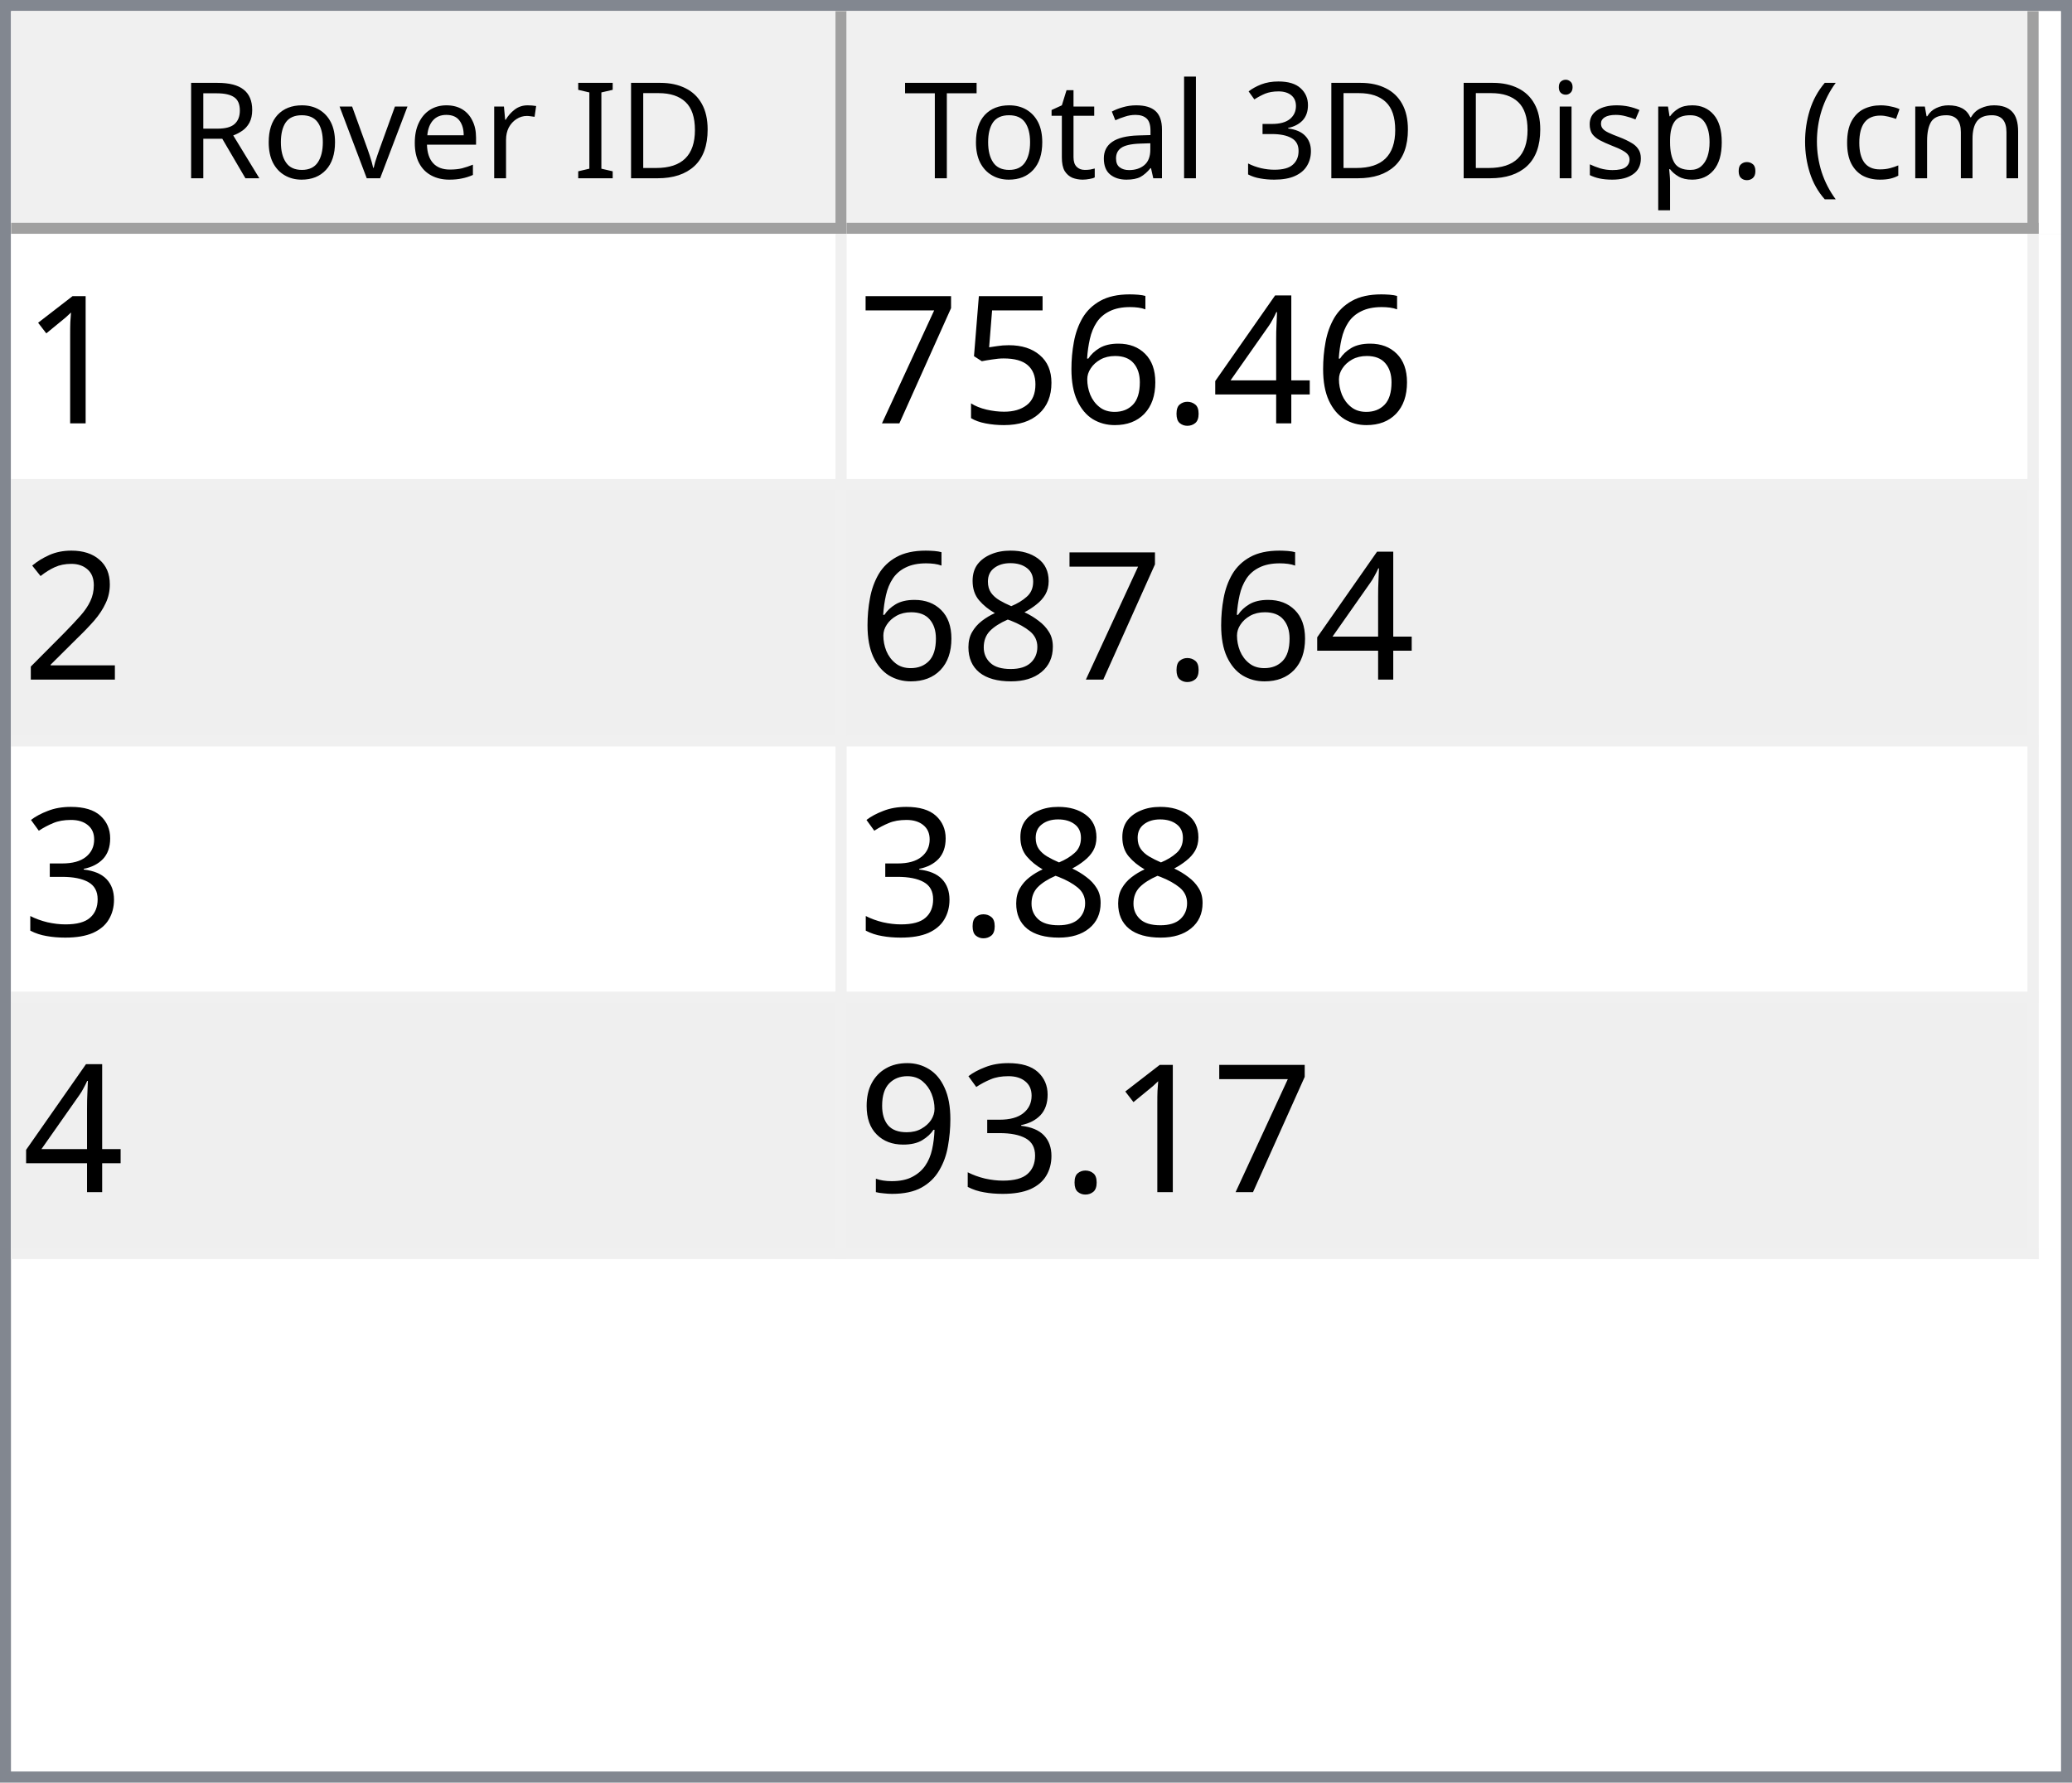
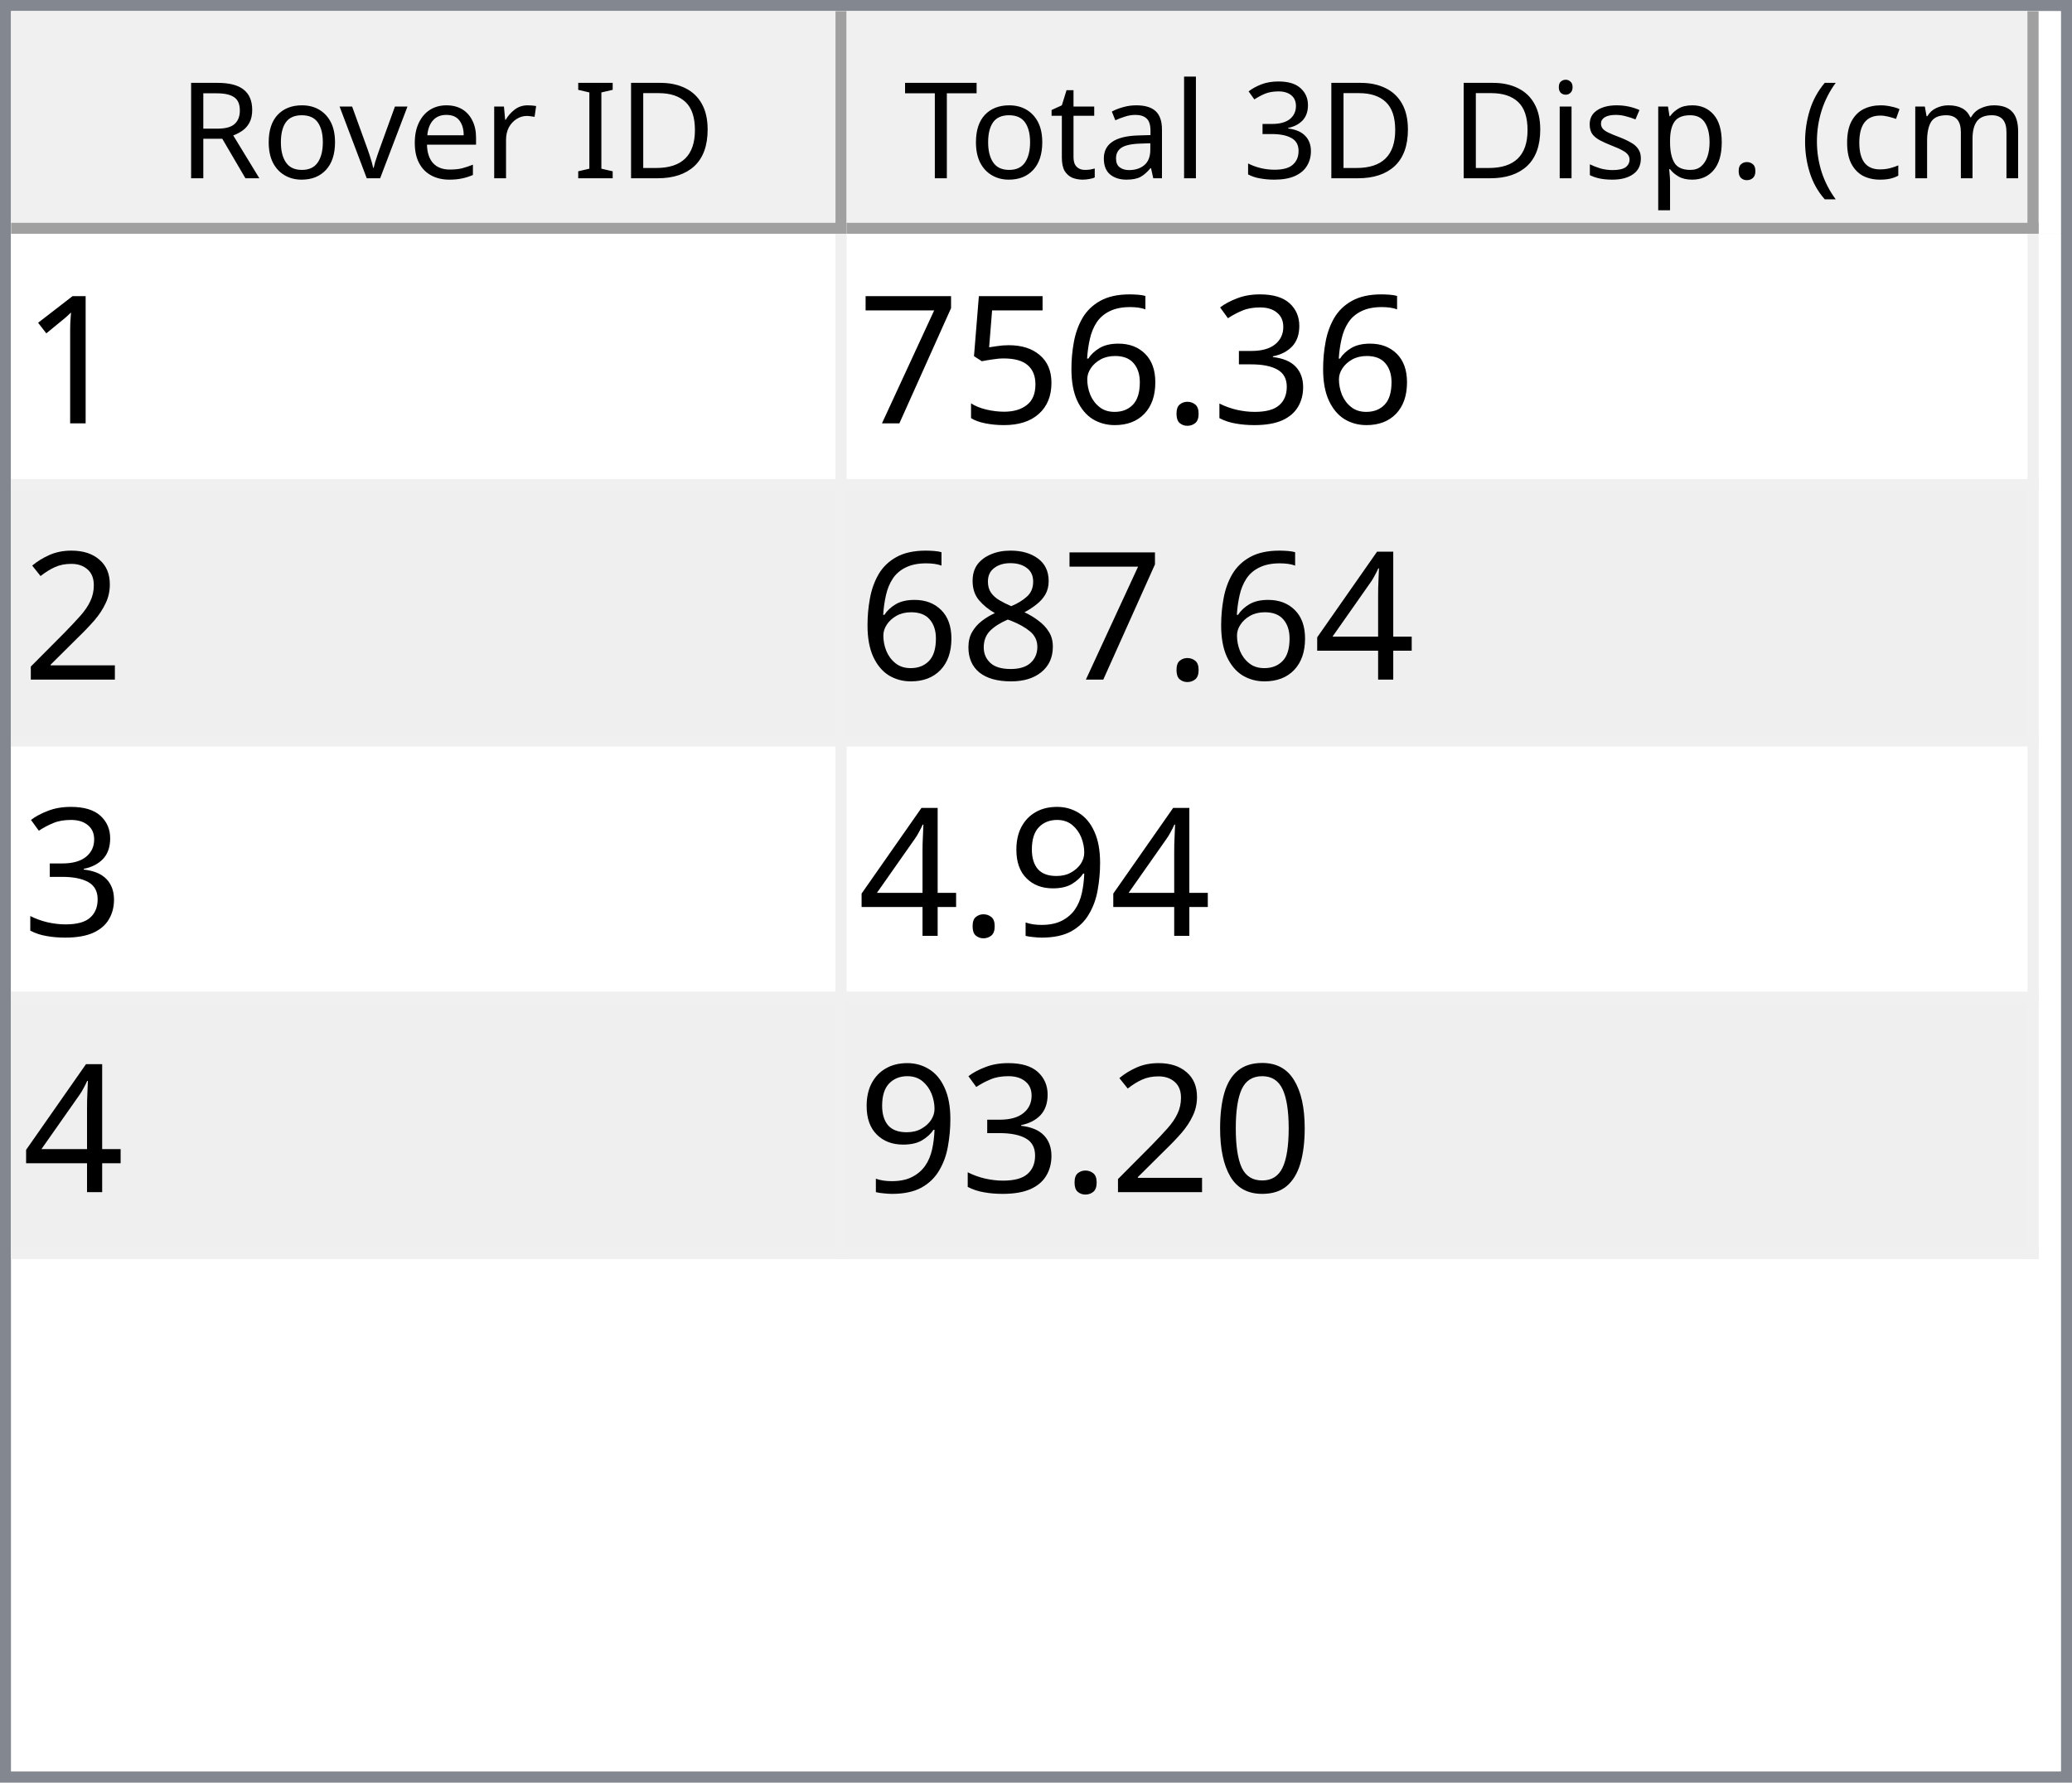
<svg xmlns="http://www.w3.org/2000/svg" style="fill-opacity:1; color-rendering:auto; color-interpolation:auto; text-rendering:auto; stroke:black; stroke-linecap:square; stroke-miterlimit:10; shape-rendering:auto; stroke-opacity:1; fill:black; stroke-dasharray:none; font-weight:normal; stroke-width:1; font-family:'Dialog'; font-style:normal; stroke-linejoin:miter; font-size:12px; stroke-dashoffset:0; image-rendering:auto;" width="186" height="160">
  <defs id="genericDefs" />
  <g>
    <defs id="defs1">
      <clipPath clipPathUnits="userSpaceOnUse" id="clipPath1">
        <path d="M0 0 L186 0 L186 160 L0 160 L0 0 Z" />
      </clipPath>
      <clipPath clipPathUnits="userSpaceOnUse" id="clipPath2">
        <path d="M0 0 L0 160 L186 160 L186 0 Z" />
      </clipPath>
      <clipPath clipPathUnits="userSpaceOnUse" id="clipPath3">
        <path d="M0 0 L0 20 L184 20 L184 0 Z" />
      </clipPath>
      <clipPath clipPathUnits="userSpaceOnUse" id="clipPath4">
        <path d="M0 0 L0 20 L75 20 L75 0 Z" />
      </clipPath>
      <clipPath clipPathUnits="userSpaceOnUse" id="clipPath5">
        <path d="M1 1 L1 19 L74 19 L74 1 Z" />
      </clipPath>
      <clipPath clipPathUnits="userSpaceOnUse" id="clipPath6">
        <path d="M0 0 L0 18 L73 18 L73 0 Z" />
      </clipPath>
      <clipPath clipPathUnits="userSpaceOnUse" id="clipPath7">
        <path d="M-0.5 -0.5 L-0.5 19.5 L74.5 19.5 L74.5 -0.5 Z" />
      </clipPath>
      <clipPath clipPathUnits="userSpaceOnUse" id="clipPath8">
        <path d="M0 0 L0 20 L107 20 L107 0 Z" />
      </clipPath>
      <clipPath clipPathUnits="userSpaceOnUse" id="clipPath9">
        <path d="M1 1 L1 19 L106 19 L106 1 Z" />
      </clipPath>
      <clipPath clipPathUnits="userSpaceOnUse" id="clipPath10">
        <path d="M0 0 L0 18 L105 18 L105 0 Z" />
      </clipPath>
      <clipPath clipPathUnits="userSpaceOnUse" id="clipPath11">
        <path d="M-0.5 -0.5 L-0.5 19.5 L106.5 19.5 L106.5 -0.5 Z" />
      </clipPath>
      <clipPath clipPathUnits="userSpaceOnUse" id="clipPath12">
        <path d="M0 0 L0 138 L184 138 L184 0 Z" />
      </clipPath>
      <clipPath clipPathUnits="userSpaceOnUse" id="clipPath13">
        <path d="M0 0 L0 92 L182 92 L182 0 Z" />
      </clipPath>
      <clipPath clipPathUnits="userSpaceOnUse" id="clipPath14">
        <path d="M-0.5 -0.5 L-0.5 91.5 L181.5 91.5 L181.5 -0.5 Z" />
      </clipPath>
      <clipPath clipPathUnits="userSpaceOnUse" id="clipPath15">
        <path d="M0 0 L0 22 L74 22 L74 0 Z" />
      </clipPath>
      <clipPath clipPathUnits="userSpaceOnUse" id="clipPath16">
        <path d="M0 0 L0 22 L106 22 L106 0 Z" />
      </clipPath>
      <font horiz-adv-x="64.551" id="font1">
        <font-face ascent="107.91" descent="25.098" units-per-em="100" style="font-style:normal; font-family:Segoe UI; font-weight:normal;" />
        <missing-glyph horiz-adv-x="64.551" d="M8.109 0 L8.109 68.266 L56.453 68.266 L56.453 0 L8.109 0 ZM15.328 7.234 L49.219 7.234 L49.219 61.031 L15.328 61.031 L15.328 7.234 Z" />
        <glyph unicode="D" horiz-adv-x="70.117" d="M9.188 0 L9.188 70.016 L28.516 70.016 Q65.531 70.016 65.531 35.891 Q65.531 19.672 55.25 9.836 Q44.969 0 27.734 0 L9.188 0 ZM17.391 62.594 L17.391 7.422 L27.828 7.422 Q41.609 7.422 49.273 14.797 Q56.938 22.172 56.938 35.688 Q56.938 62.594 28.328 62.594 L17.391 62.594 Z" />
        <glyph unicode="I" horiz-adv-x="26.611" d="M17.391 0 L9.188 0 L9.188 70.016 L17.391 70.016 L17.391 0 Z" />
        <glyph unicode=" " horiz-adv-x="27.393" d="" />
        <glyph unicode="r" horiz-adv-x="34.766" d="M34.188 41.891 Q32.078 43.5 28.125 43.5 Q23 43.5 19.555 38.672 Q16.109 33.844 16.109 25.484 L16.109 0 L8.109 0 L8.109 50 L16.109 50 L16.109 39.703 L16.312 39.703 Q18.016 44.969 21.531 47.922 Q25.047 50.875 29.391 50.875 Q32.516 50.875 34.188 50.203 L34.188 41.891 Z" />
        <glyph unicode="e" horiz-adv-x="52.295" d="M48.297 23 L12.984 23 Q13.188 14.656 17.484 10.109 Q21.781 5.562 29.297 5.562 Q37.75 5.562 44.828 11.141 L44.828 3.609 Q38.234 -1.172 27.391 -1.172 Q16.797 -1.172 10.742 5.641 Q4.688 12.453 4.688 24.812 Q4.688 36.469 11.305 43.82 Q17.922 51.172 27.734 51.172 Q37.547 51.172 42.922 44.828 Q48.297 38.484 48.297 27.203 L48.297 23 ZM40.094 29.781 Q40.047 36.719 36.75 40.578 Q33.453 44.438 27.594 44.438 Q21.922 44.438 17.969 40.383 Q14.016 36.328 13.094 29.781 L40.094 29.781 Z" />
        <glyph unicode="v" horiz-adv-x="47.9" d="M47.406 50 L27.484 0 L19.625 0 L0.688 50 L9.469 50 L22.172 13.672 Q23.578 9.672 23.922 6.688 L24.125 6.688 Q24.609 10.453 25.688 13.484 L38.969 50 L47.406 50 Z" />
        <glyph unicode="o" horiz-adv-x="58.594" d="M29 -1.172 Q17.922 -1.172 11.305 5.836 Q4.688 12.844 4.688 24.422 Q4.688 37.016 11.57 44.094 Q18.453 51.172 30.172 51.172 Q41.359 51.172 47.633 44.289 Q53.906 37.406 53.906 25.203 Q53.906 13.234 47.141 6.031 Q40.375 -1.172 29 -1.172 ZM29.594 44.438 Q21.875 44.438 17.383 39.188 Q12.891 33.938 12.891 24.703 Q12.891 15.828 17.43 10.695 Q21.969 5.562 29.594 5.562 Q37.359 5.562 41.531 10.594 Q45.703 15.625 45.703 24.906 Q45.703 34.281 41.531 39.359 Q37.359 44.438 29.594 44.438 Z" />
        <glyph unicode="R" horiz-adv-x="59.814" d="M59.375 0 L49.609 0 L37.891 19.625 Q36.281 22.359 34.766 24.289 Q33.25 26.219 31.664 27.438 Q30.078 28.656 28.25 29.219 Q26.422 29.781 24.125 29.781 L17.391 29.781 L17.391 0 L9.188 0 L9.188 70.016 L30.078 70.016 Q34.672 70.016 38.555 68.867 Q42.438 67.719 45.289 65.375 Q48.141 63.031 49.758 59.547 Q51.375 56.062 51.375 51.375 Q51.375 47.703 50.273 44.656 Q49.172 41.609 47.148 39.211 Q45.125 36.812 42.266 35.133 Q39.406 33.453 35.844 32.516 L35.844 32.328 Q37.594 31.547 38.891 30.547 Q40.188 29.547 41.359 28.18 Q42.531 26.812 43.68 25.078 Q44.828 23.344 46.234 21.047 L59.375 0 ZM17.391 62.594 L17.391 37.203 L28.516 37.203 Q31.594 37.203 34.203 38.133 Q36.812 39.062 38.719 40.797 Q40.625 42.531 41.703 45.047 Q42.781 47.562 42.781 50.688 Q42.781 56.297 39.141 59.445 Q35.5 62.594 28.609 62.594 L17.391 62.594 Z" />
        <glyph unicode=")" horiz-adv-x="30.176" d="M8.297 -15.922 L1.172 -15.922 Q16.406 2.344 16.406 26.812 Q16.406 51.469 1.078 70.016 L8.297 70.016 Q23.531 52.156 23.531 26.703 Q23.531 1.375 8.297 -15.922 Z" />
        <glyph unicode="m" horiz-adv-x="86.133" d="M79.109 0 L71.094 0 L71.094 28.719 Q71.094 37.016 68.531 40.727 Q65.969 44.438 59.906 44.438 Q54.781 44.438 51.195 39.75 Q47.609 35.062 47.609 28.516 L47.609 0 L39.594 0 L39.594 29.688 Q39.594 44.438 28.219 44.438 Q22.953 44.438 19.531 40.016 Q16.109 35.594 16.109 28.516 L16.109 0 L8.109 0 L8.109 50 L16.109 50 L16.109 42.094 L16.312 42.094 Q21.625 51.172 31.844 51.172 Q36.969 51.172 40.773 48.312 Q44.578 45.453 46 40.828 Q51.562 51.172 62.594 51.172 Q79.109 51.172 79.109 30.812 L79.109 0 Z" />
        <glyph unicode="c" horiz-adv-x="46.191" d="M42.188 2.297 Q36.422 -1.172 28.516 -1.172 Q17.828 -1.172 11.258 5.789 Q4.688 12.75 4.688 23.828 Q4.688 36.188 11.766 43.68 Q18.844 51.172 30.672 51.172 Q37.25 51.172 42.281 48.734 L42.281 40.531 Q36.719 44.438 30.375 44.438 Q22.703 44.438 17.797 38.945 Q12.891 33.453 12.891 24.516 Q12.891 15.719 17.508 10.641 Q22.125 5.562 29.891 5.562 Q36.422 5.562 42.188 9.906 L42.188 2.297 Z" />
        <glyph unicode="(" horiz-adv-x="30.176" d="M29.109 -15.922 L21.969 -15.922 Q6.844 1.375 6.844 26.703 Q6.844 52.156 21.969 70.016 L29.203 70.016 Q13.875 51.469 13.875 26.812 Q13.875 2.344 29.109 -15.922 Z" />
        <glyph unicode="." horiz-adv-x="21.68" d="M10.891 -1.078 Q8.641 -1.078 7.055 0.539 Q5.469 2.156 5.469 4.391 Q5.469 6.641 7.055 8.273 Q8.641 9.906 10.891 9.906 Q13.188 9.906 14.797 8.273 Q16.406 6.641 16.406 4.391 Q16.406 2.156 14.797 0.539 Q13.188 -1.078 10.891 -1.078 Z" />
        <glyph unicode="p" horiz-adv-x="58.789" d="M16.312 7.234 L16.109 7.234 L16.109 -23 L8.109 -23 L8.109 50 L16.109 50 L16.109 41.219 L16.312 41.219 Q22.219 51.172 33.594 51.172 Q43.266 51.172 48.688 44.461 Q54.109 37.75 54.109 26.469 Q54.109 13.922 48 6.375 Q41.891 -1.172 31.297 -1.172 Q21.578 -1.172 16.312 7.234 ZM16.109 27.391 L16.109 20.406 Q16.109 14.203 20.141 9.883 Q24.172 5.562 30.375 5.562 Q37.641 5.562 41.773 11.133 Q45.906 16.703 45.906 26.609 Q45.906 34.969 42.047 39.703 Q38.188 44.438 31.594 44.438 Q24.609 44.438 20.359 39.578 Q16.109 34.719 16.109 27.391 Z" />
        <glyph unicode="s" horiz-adv-x="42.432" d="M5.078 1.812 L5.078 10.406 Q11.625 5.562 19.484 5.562 Q30.031 5.562 30.031 12.594 Q30.031 14.594 29.125 15.992 Q28.219 17.391 26.68 18.461 Q25.141 19.531 23.07 20.383 Q21 21.234 18.609 22.172 Q15.281 23.484 12.766 24.828 Q10.25 26.172 8.57 27.859 Q6.891 29.547 6.031 31.695 Q5.172 33.844 5.172 36.719 Q5.172 40.234 6.789 42.945 Q8.406 45.656 11.086 47.484 Q13.766 49.312 17.211 50.242 Q20.656 51.172 24.312 51.172 Q30.812 51.172 35.938 48.922 L35.938 40.828 Q30.422 44.438 23.25 44.438 Q21 44.438 19.195 43.922 Q17.391 43.406 16.094 42.477 Q14.797 41.547 14.086 40.258 Q13.375 38.969 13.375 37.406 Q13.375 35.453 14.086 34.133 Q14.797 32.812 16.164 31.789 Q17.531 30.766 19.484 29.938 Q21.438 29.109 23.922 28.125 Q27.25 26.859 29.883 25.516 Q32.516 24.172 34.375 22.484 Q36.234 20.797 37.234 18.602 Q38.234 16.406 38.234 13.375 Q38.234 9.672 36.602 6.938 Q34.969 4.203 32.234 2.398 Q29.5 0.594 25.93 -0.289 Q22.359 -1.172 18.453 -1.172 Q10.75 -1.172 5.078 1.812 Z" />
        <glyph unicode="i" horiz-adv-x="24.219" d="M12.203 62.703 Q10.062 62.703 8.547 64.164 Q7.031 65.625 7.031 67.875 Q7.031 70.125 8.547 71.609 Q10.062 73.094 12.203 73.094 Q14.406 73.094 15.945 71.609 Q17.484 70.125 17.484 67.875 Q17.484 65.719 15.945 64.211 Q14.406 62.703 12.203 62.703 ZM16.109 0 L8.109 0 L8.109 50 L16.109 50 L16.109 0 Z" />
        <glyph unicode="3" horiz-adv-x="53.906" d="M46.531 19.828 Q46.531 15.094 44.75 11.211 Q42.969 7.328 39.719 4.57 Q36.469 1.812 31.93 0.297 Q27.391 -1.219 21.922 -1.219 Q11.922 -1.219 6 2.594 L6 11.188 Q13.094 5.609 22.219 5.609 Q25.875 5.609 28.828 6.539 Q31.781 7.469 33.906 9.227 Q36.031 10.984 37.18 13.477 Q38.328 15.969 38.328 19.094 Q38.328 32.812 18.797 32.812 L12.984 32.812 L12.984 39.594 L18.5 39.594 Q35.797 39.594 35.797 52.484 Q35.797 64.406 22.609 64.406 Q15.188 64.406 8.688 59.422 L8.688 67.188 Q15.375 71.188 24.609 71.188 Q29 71.188 32.57 69.969 Q36.141 68.75 38.68 66.555 Q41.219 64.359 42.609 61.281 Q44 58.203 44 54.5 Q44 40.672 30.031 36.719 L30.031 36.531 Q33.594 36.141 36.625 34.797 Q39.656 33.453 41.852 31.305 Q44.047 29.156 45.289 26.25 Q46.531 23.344 46.531 19.828 Z" />
        <glyph unicode="l" horiz-adv-x="24.219" d="M16.109 0 L8.109 0 L8.109 74.031 L16.109 74.031 L16.109 0 Z" />
        <glyph unicode="a" horiz-adv-x="50.879" d="M43.891 0 L35.891 0 L35.891 7.812 L35.688 7.812 Q30.469 -1.172 20.312 -1.172 Q12.844 -1.172 8.617 2.781 Q4.391 6.734 4.391 13.281 Q4.391 27.297 20.906 29.594 L35.891 31.688 Q35.891 44.438 25.594 44.438 Q16.547 44.438 9.281 38.281 L9.281 46.484 Q16.656 51.172 26.266 51.172 Q43.891 51.172 43.891 32.516 L43.891 0 ZM35.891 25.297 L23.828 23.641 Q18.266 22.859 15.43 20.875 Q12.594 18.891 12.594 13.875 Q12.594 10.203 15.211 7.883 Q17.828 5.562 22.172 5.562 Q28.125 5.562 32.008 9.742 Q35.891 13.922 35.891 20.312 L35.891 25.297 Z" />
        <glyph unicode="t" horiz-adv-x="33.887" d="M31.297 0.484 Q28.469 -1.078 23.828 -1.078 Q10.688 -1.078 10.688 13.578 L10.688 43.172 L2.094 43.172 L2.094 50 L10.688 50 L10.688 62.203 L18.703 64.797 L18.703 50 L31.297 50 L31.297 43.172 L18.703 43.172 L18.703 14.984 Q18.703 9.969 20.414 7.82 Q22.125 5.672 26.078 5.672 Q29.109 5.672 31.297 7.328 L31.297 0.484 Z" />
        <glyph unicode="T" horiz-adv-x="52.393" d="M50.594 62.594 L30.375 62.594 L30.375 0 L22.172 0 L22.172 62.594 L2 62.594 L2 70.016 L50.594 70.016 L50.594 62.594 Z" />
      </font>
      <font horiz-adv-x="75.0" id="font2">
        <font-face ascent="100.537" descent="21.973" units-per-em="100" style="font-style:normal; font-family:sans-serif; font-weight:normal;" />
        <missing-glyph horiz-adv-x="75.0" d="M12.5 0 L12.5 62.5 L62.5 62.5 L62.5 0 L12.5 0 ZM14.062 1.562 L60.938 1.562 L60.938 60.938 L14.062 60.938 L14.062 1.562 Z" />
        <glyph unicode="1" horiz-adv-x="55.615" d="M37.25 0 L28.469 0 L28.469 56 Q25.297 52.984 20.141 49.953 Q14.984 46.922 10.891 45.406 L10.891 53.906 Q18.266 57.375 23.781 62.305 Q29.297 67.234 31.594 71.875 L37.25 71.875 L37.25 0 Z" />
-         <glyph unicode="4" horiz-adv-x="55.615" d="M32.328 0 L32.328 17.141 L1.266 17.141 L1.266 25.203 L33.938 71.578 L41.109 71.578 L41.109 25.203 L50.781 25.203 L50.781 17.141 L41.109 17.141 L41.109 0 L32.328 0 ZM32.328 25.203 L32.328 57.469 L9.906 25.203 L32.328 25.203 Z" />
+         <glyph unicode="3" horiz-adv-x="55.615" d="M4.203 18.891 L12.984 20.062 Q14.5 12.594 18.141 9.297 Q21.781 6 27 6 Q33.203 6 37.477 10.297 Q41.75 14.594 41.75 20.953 Q41.75 27 37.797 30.93 Q33.844 34.859 27.734 34.859 Q25.25 34.859 21.531 33.891 L22.516 41.609 Q23.391 41.5 23.922 41.5 Q29.547 41.5 34.039 44.43 Q38.531 47.359 38.531 53.469 Q38.531 58.297 35.258 61.477 Q31.984 64.656 26.812 64.656 Q21.688 64.656 18.266 61.43 Q14.844 58.203 13.875 51.766 L5.078 53.328 Q6.688 62.156 12.398 67.016 Q18.109 71.875 26.609 71.875 Q32.469 71.875 37.398 69.359 Q42.328 66.844 44.945 62.5 Q47.562 58.156 47.562 53.266 Q47.562 48.641 45.07 44.828 Q42.578 41.016 37.703 38.766 Q44.047 37.312 47.562 32.695 Q51.078 28.078 51.078 21.141 Q51.078 11.766 44.242 5.25 Q37.406 -1.266 26.953 -1.266 Q17.531 -1.266 11.305 4.352 Q5.078 9.969 4.203 18.891 Z" />
        <glyph unicode="." horiz-adv-x="27.783" d="M9.078 0 L9.078 10.016 L19.094 10.016 L19.094 0 L9.078 0 Z" />
        <glyph unicode="6" horiz-adv-x="55.615" d="M49.75 54.047 L41.016 53.375 Q39.844 58.547 37.703 60.891 Q34.125 64.656 28.906 64.656 Q24.703 64.656 21.531 62.312 Q17.391 59.281 14.992 53.469 Q12.594 47.656 12.5 36.922 Q15.672 41.75 20.266 44.094 Q24.859 46.438 29.891 46.438 Q38.672 46.438 44.852 39.969 Q51.031 33.5 51.031 23.25 Q51.031 16.5 48.125 10.719 Q45.219 4.938 40.141 1.859 Q35.062 -1.219 28.609 -1.219 Q17.625 -1.219 10.695 6.859 Q3.766 14.938 3.766 33.5 Q3.766 54.25 11.422 63.672 Q18.109 71.875 29.438 71.875 Q37.891 71.875 43.289 67.141 Q48.688 62.406 49.75 54.047 ZM13.875 23.188 Q13.875 18.656 15.797 14.508 Q17.719 10.359 21.188 8.18 Q24.656 6 28.469 6 Q34.031 6 38.039 10.492 Q42.047 14.984 42.047 22.703 Q42.047 30.125 38.086 34.398 Q34.125 38.672 28.125 38.672 Q22.172 38.672 18.023 34.398 Q13.875 30.125 13.875 23.188 Z" />
        <glyph unicode="5" horiz-adv-x="55.615" d="M4.156 18.75 L13.375 19.531 Q14.406 12.797 18.141 9.398 Q21.875 6 27.156 6 Q33.5 6 37.891 10.789 Q42.281 15.578 42.281 23.484 Q42.281 31 38.062 35.352 Q33.844 39.703 27 39.703 Q22.75 39.703 19.336 37.773 Q15.922 35.844 13.969 32.766 L5.719 33.844 L12.641 70.609 L48.25 70.609 L48.25 62.203 L19.672 62.203 L15.828 42.969 Q22.266 47.469 29.344 47.469 Q38.719 47.469 45.164 40.969 Q51.609 34.469 51.609 24.266 Q51.609 14.547 45.953 7.469 Q39.062 -1.219 27.156 -1.219 Q17.391 -1.219 11.211 4.25 Q5.031 9.719 4.156 18.75 Z" />
        <glyph unicode="7" horiz-adv-x="55.615" d="M4.734 62.203 L4.734 70.656 L51.078 70.656 L51.078 63.812 Q44.234 56.547 37.523 44.484 Q30.812 32.422 27.156 19.672 Q24.516 10.688 23.781 0 L14.75 0 Q14.891 8.453 18.062 20.414 Q21.234 32.375 27.172 43.484 Q33.109 54.594 39.797 62.203 L4.734 62.203 Z" />
        <glyph unicode="2" horiz-adv-x="55.615" d="M50.344 8.453 L50.344 0 L3.031 0 Q2.938 3.172 4.047 6.109 Q5.859 10.938 9.836 15.625 Q13.812 20.312 21.344 26.469 Q33.016 36.031 37.117 41.625 Q41.219 47.219 41.219 52.203 Q41.219 57.422 37.477 61.008 Q33.734 64.594 27.734 64.594 Q21.391 64.594 17.578 60.789 Q13.766 56.984 13.719 50.25 L4.688 51.172 Q5.609 61.281 11.664 66.578 Q17.719 71.875 27.938 71.875 Q38.234 71.875 44.242 66.164 Q50.25 60.453 50.25 52 Q50.25 47.703 48.492 43.555 Q46.734 39.406 42.656 34.812 Q38.578 30.219 29.109 22.219 Q21.188 15.578 18.945 13.211 Q16.703 10.844 15.234 8.453 L50.344 8.453 Z" />
+         <glyph unicode="4" horiz-adv-x="55.615" d="M32.328 0 L32.328 17.141 L1.266 17.141 L1.266 25.203 L33.938 71.578 L41.109 71.578 L41.109 25.203 L50.781 25.203 L50.781 17.141 L41.109 17.141 L41.109 0 L32.328 0 ZM32.328 25.203 L32.328 57.469 L9.906 25.203 L32.328 25.203 Z" />
        <glyph unicode="8" horiz-adv-x="55.615" d="M17.672 38.812 Q12.203 40.828 9.57 44.539 Q6.938 48.25 6.938 53.422 Q6.938 61.234 12.555 66.555 Q18.172 71.875 27.484 71.875 Q36.859 71.875 42.578 66.43 Q48.297 60.984 48.297 53.172 Q48.297 48.188 45.68 44.508 Q43.062 40.828 37.75 38.812 Q44.344 36.672 47.781 31.883 Q51.219 27.094 51.219 20.453 Q51.219 11.281 44.727 5.031 Q38.234 -1.219 27.641 -1.219 Q17.047 -1.219 10.547 5.055 Q4.047 11.328 4.047 20.703 Q4.047 27.688 7.594 32.398 Q11.141 37.109 17.672 38.812 ZM15.922 53.719 Q15.922 48.641 19.195 45.414 Q22.469 42.188 27.688 42.188 Q32.766 42.188 36.016 45.383 Q39.266 48.578 39.266 53.219 Q39.266 58.062 35.914 61.359 Q32.562 64.656 27.594 64.656 Q22.562 64.656 19.242 61.43 Q15.922 58.203 15.922 53.719 ZM13.094 20.656 Q13.094 16.891 14.875 13.375 Q16.656 9.859 20.172 7.93 Q23.688 6 27.734 6 Q34.031 6 38.133 10.055 Q42.234 14.109 42.234 20.359 Q42.234 26.703 38.016 30.859 Q33.797 35.016 27.438 35.016 Q21.234 35.016 17.164 30.914 Q13.094 26.812 13.094 20.656 Z" />
-         <glyph unicode="3" horiz-adv-x="55.615" d="M4.203 18.891 L12.984 20.062 Q14.5 12.594 18.141 9.297 Q21.781 6 27 6 Q33.203 6 37.477 10.297 Q41.75 14.594 41.75 20.953 Q41.75 27 37.797 30.93 Q33.844 34.859 27.734 34.859 Q25.25 34.859 21.531 33.891 L22.516 41.609 Q23.391 41.5 23.922 41.5 Q29.547 41.5 34.039 44.43 Q38.531 47.359 38.531 53.469 Q38.531 58.297 35.258 61.477 Q31.984 64.656 26.812 64.656 Q21.688 64.656 18.266 61.43 Q14.844 58.203 13.875 51.766 L5.078 53.328 Q6.688 62.156 12.398 67.016 Q18.109 71.875 26.609 71.875 Q32.469 71.875 37.398 69.359 Q42.328 66.844 44.945 62.5 Q47.562 58.156 47.562 53.266 Q47.562 48.641 45.07 44.828 Q42.578 41.016 37.703 38.766 Q44.047 37.312 47.562 32.695 Q51.078 28.078 51.078 21.141 Q51.078 11.766 44.242 5.25 Q37.406 -1.266 26.953 -1.266 Q17.531 -1.266 11.305 4.352 Q5.078 9.969 4.203 18.891 Z" />
        <glyph unicode="9" horiz-adv-x="55.615" d="M5.469 16.547 L13.922 17.328 Q14.984 11.375 18.016 8.688 Q21.047 6 25.781 6 Q29.828 6 32.883 7.859 Q35.938 9.719 37.891 12.82 Q39.844 15.922 41.164 21.195 Q42.484 26.469 42.484 31.938 Q42.484 32.516 42.438 33.688 Q39.797 29.5 35.234 26.883 Q30.672 24.266 25.344 24.266 Q16.453 24.266 10.305 30.711 Q4.156 37.156 4.156 47.703 Q4.156 58.594 10.578 65.234 Q17 71.875 26.656 71.875 Q33.641 71.875 39.43 68.117 Q45.219 64.359 48.219 57.398 Q51.219 50.438 51.219 37.25 Q51.219 23.531 48.242 15.406 Q45.266 7.281 39.383 3.031 Q33.5 -1.219 25.594 -1.219 Q17.188 -1.219 11.867 3.445 Q6.547 8.109 5.469 16.547 ZM41.453 48.141 Q41.453 55.719 37.43 60.156 Q33.406 64.594 27.734 64.594 Q21.875 64.594 17.531 59.812 Q13.188 55.031 13.188 47.406 Q13.188 40.578 17.312 36.305 Q21.438 32.031 27.484 32.031 Q33.594 32.031 37.523 36.305 Q41.453 40.578 41.453 48.141 Z" />
+         <glyph unicode="0" horiz-adv-x="55.615" d="M4.156 35.297 Q4.156 48 6.766 55.742 Q9.375 63.484 14.523 67.68 Q19.672 71.875 27.484 71.875 Q33.25 71.875 37.594 69.555 Q41.938 67.234 44.773 62.867 Q47.609 58.5 49.219 52.227 Q50.828 45.953 50.828 35.297 Q50.828 22.703 48.242 14.969 Q45.656 7.234 40.508 3.008 Q35.359 -1.219 27.484 -1.219 Q17.141 -1.219 11.234 6.203 Q4.156 15.141 4.156 35.297 ZM13.188 35.297 Q13.188 17.672 17.312 11.836 Q21.438 6 27.484 6 Q33.547 6 37.672 11.859 Q41.797 17.719 41.797 35.297 Q41.797 52.984 37.672 58.789 Q33.547 64.594 27.391 64.594 Q21.344 64.594 17.719 59.469 Q13.188 52.938 13.188 35.297 Z" />
      </font>
    </defs>
    <g style="fill:white; stroke:white;">
      <rect x="0" y="0" width="186" style="clip-path:url(#clipPath1); stroke:none;" height="160" />
    </g>
    <g style="fill:white; text-rendering:optimizeSpeed; color-rendering:optimizeSpeed; image-rendering:optimizeSpeed; shape-rendering:crispEdges; stroke:white; color-interpolation:sRGB;">
      <rect x="0" width="186" height="160" y="0" style="stroke:none;" />
      <path style="stroke:none;" d="M0 160 L186 160 L186 0 L0 0 Z" />
    </g>
    <g style="fill:rgb(240,240,240); font-family:'Segoe UI'; stroke:rgb(240,240,240);">
      <rect x="0" y="0" width="186" style="clip-path:url(#clipPath2); stroke:none;" height="160" />
    </g>
    <g style="fill:rgb(130,135,144); font-family:'Segoe UI'; stroke:rgb(130,135,144);">
      <path d="M0 0 L186 0 L186 160 L0 160 L0 0 ZM1 1 L185 1 L185 159 L1 159 L1 1 Z" style="fill-rule:evenodd; clip-path:url(#clipPath2); stroke:none;" />
    </g>
    <g style="fill:white; font-family:'Segoe UI'; stroke:white;" transform="translate(1,1)">
      <rect x="0" y="0" width="184" style="clip-path:url(#clipPath3); stroke:none;" height="20" />
    </g>
    <g style="fill:rgb(240,240,240); font-family:'Segoe UI'; stroke:rgb(240,240,240);" transform="translate(1,1)">
      <rect x="0" y="0" width="75" style="clip-path:url(#clipPath4); stroke:none;" height="20" />
    </g>
    <g style="font-family:'Segoe UI';" transform="translate(2,2)">
      <text x="14" xml:space="preserve" y="14" style="clip-path:url(#clipPath6); stroke:none;">Rover ID</text>
    </g>
    <g style="fill:rgb(160,160,160); font-family:'Segoe UI'; stroke:rgb(160,160,160); stroke-linejoin:bevel;" transform="translate(1.5,1.5)">
      <line x1="74" x2="74" y1="0" style="fill:none; clip-path:url(#clipPath7);" y2="19" />
    </g>
    <g style="fill:rgb(160,160,160); font-family:'Segoe UI'; stroke:rgb(160,160,160); stroke-linejoin:bevel;" transform="matrix(1,0,0,1,1,1) translate(0.5,0.5)">
      <line x1="0" x2="74" y1="19" style="fill:none; clip-path:url(#clipPath7);" y2="19" />
    </g>
    <g style="fill:rgb(240,240,240); font-family:'Segoe UI'; stroke:rgb(240,240,240);" transform="translate(76,1)">
      <rect x="0" y="0" width="107" style="clip-path:url(#clipPath8); stroke:none;" height="20" />
    </g>
    <g style="font-family:'Segoe UI';" transform="translate(77,2)">
      <text x="1" xml:space="preserve" y="14" style="clip-path:url(#clipPath10); stroke:none;"> Total 3D Disp. (cm)</text>
    </g>
    <g style="fill:rgb(160,160,160); font-family:'Segoe UI'; stroke:rgb(160,160,160); stroke-linejoin:bevel;" transform="translate(76.5,1.5)">
      <line x1="106" x2="106" y1="0" style="fill:none; clip-path:url(#clipPath11);" y2="19" />
    </g>
    <g style="fill:rgb(160,160,160); font-family:'Segoe UI'; stroke:rgb(160,160,160); stroke-linejoin:bevel;" transform="matrix(1,0,0,1,76,1) translate(0.5,0.5)">
      <line x1="0" x2="106" y1="19" style="fill:none; clip-path:url(#clipPath11);" y2="19" />
    </g>
    <g style="fill:white; font-family:'Segoe UI'; stroke:white;" transform="translate(1,21)">
      <rect x="0" y="0" width="184" style="clip-path:url(#clipPath12); stroke:none;" height="138" />
    </g>
    <g style="fill:rgb(240,240,240); font-size:16px; font-family:sans-serif; stroke:rgb(240,240,240);" transform="translate(1,21)">
      <rect x="0" y="0" width="182" style="clip-path:url(#clipPath13); stroke:none;" height="92" />
      <line transform="translate(0.5,0.5)" x1="0" x2="181" y1="22" style="clip-path:url(#clipPath14); fill:none; stroke-linejoin:bevel;" y2="22" />
    </g>
    <g transform="matrix(1,0,0,1,1,21) translate(0.5,0.5)" style="fill:rgb(240,240,240); font-size:16px; font-family:sans-serif; stroke:rgb(240,240,240); stroke-linejoin:bevel;">
      <line x1="0" x2="181" y1="45" style="fill:none; clip-path:url(#clipPath14);" y2="45" />
    </g>
    <g transform="matrix(1,0,0,1,1,21) translate(0.5,0.5)" style="fill:rgb(240,240,240); font-size:16px; font-family:sans-serif; stroke:rgb(240,240,240); stroke-linejoin:bevel;">
      <line x1="0" x2="181" y1="68" style="fill:none; clip-path:url(#clipPath14);" y2="68" />
    </g>
    <g transform="matrix(1,0,0,1,1,21) translate(0.5,0.5)" style="fill:rgb(240,240,240); font-size:16px; font-family:sans-serif; stroke:rgb(240,240,240); stroke-linejoin:bevel;">
      <line x1="0" x2="181" y1="91" style="fill:none; clip-path:url(#clipPath14);" y2="91" />
    </g>
    <g transform="matrix(1,0,0,1,1,21) translate(0.5,0.5)" style="fill:rgb(240,240,240); font-size:16px; font-family:sans-serif; stroke:rgb(240,240,240); stroke-linejoin:bevel;">
      <line x1="74" x2="74" y1="0" style="fill:none; clip-path:url(#clipPath14);" y2="91" />
    </g>
    <g transform="matrix(1,0,0,1,1,21) translate(0.5,0.5)" style="fill:rgb(240,240,240); font-size:16px; font-family:sans-serif; stroke:rgb(240,240,240); stroke-linejoin:bevel;">
      <line x1="181" x2="181" y1="0" style="fill:none; clip-path:url(#clipPath14);" y2="91" />
    </g>
    <g style="fill:white; font-size:16px; font-family:sans-serif; stroke:white;" transform="matrix(1,0,0,1,1,21)">
      <rect x="0" y="0" width="74" style="clip-path:url(#clipPath15); stroke:none;" height="22" />
      <text x="1" y="17" style="fill:black; clip-path:url(#clipPath15); stroke:none;" xml:space="preserve">1</text>
    </g>
    <g style="fill:white; font-size:16px; font-family:sans-serif; stroke:white;" transform="matrix(1,0,0,1,1,21) translate(75,0)">
      <rect x="0" y="0" width="106" style="clip-path:url(#clipPath16); stroke:none;" height="22" />
-       <text x="1" y="17" style="fill:black; clip-path:url(#clipPath16); stroke:none;" xml:space="preserve">756.46</text>
+       <text x="1" y="17" style="fill:black; clip-path:url(#clipPath16); stroke:none;" xml:space="preserve">756.36</text>
    </g>
    <g style="fill:rgb(239,239,239); font-size:16px; font-family:sans-serif; stroke:rgb(239,239,239);" transform="matrix(1,0,0,1,1,21) translate(0,23)">
      <rect x="0" y="0" width="74" style="clip-path:url(#clipPath15); stroke:none;" height="22" />
      <text x="1" y="17" style="fill:black; clip-path:url(#clipPath15); stroke:none;" xml:space="preserve">2</text>
    </g>
    <g style="fill:rgb(239,239,239); font-size:16px; font-family:sans-serif; stroke:rgb(239,239,239);" transform="matrix(1,0,0,1,1,21) translate(75,23)">
      <rect x="0" y="0" width="106" style="clip-path:url(#clipPath16); stroke:none;" height="22" />
      <text x="1" y="17" style="fill:black; clip-path:url(#clipPath16); stroke:none;" xml:space="preserve">687.64</text>
    </g>
    <g style="fill:white; font-size:16px; font-family:sans-serif; stroke:white;" transform="matrix(1,0,0,1,1,21) translate(0,46)">
      <rect x="0" y="0" width="74" style="clip-path:url(#clipPath15); stroke:none;" height="22" />
      <text x="1" y="17" style="fill:black; clip-path:url(#clipPath15); stroke:none;" xml:space="preserve">3</text>
    </g>
    <g style="fill:white; font-size:16px; font-family:sans-serif; stroke:white;" transform="matrix(1,0,0,1,1,21) translate(75,46)">
      <rect x="0" y="0" width="106" style="clip-path:url(#clipPath16); stroke:none;" height="22" />
-       <text x="1" y="17" style="fill:black; clip-path:url(#clipPath16); stroke:none;" xml:space="preserve">3.88</text>
+       <text x="1" y="17" style="fill:black; clip-path:url(#clipPath16); stroke:none;" xml:space="preserve">4.94</text>
    </g>
    <g style="fill:rgb(239,239,239); font-size:16px; font-family:sans-serif; stroke:rgb(239,239,239);" transform="matrix(1,0,0,1,1,21) translate(0,69)">
      <rect x="0" y="0" width="74" style="clip-path:url(#clipPath15); stroke:none;" height="22" />
      <text x="1" y="17" style="fill:black; clip-path:url(#clipPath15); stroke:none;" xml:space="preserve">4</text>
    </g>
    <g style="fill:rgb(239,239,239); font-size:16px; font-family:sans-serif; stroke:rgb(239,239,239);" transform="matrix(1,0,0,1,1,21) translate(75,69)">
      <rect x="0" y="0" width="106" style="clip-path:url(#clipPath16); stroke:none;" height="22" />
-       <text x="1" y="17" style="fill:black; clip-path:url(#clipPath16); stroke:none;" xml:space="preserve">93.17</text>
+       <text x="1" y="17" style="fill:black; clip-path:url(#clipPath16); stroke:none;" xml:space="preserve">93.20</text>
    </g>
  </g>
</svg>
